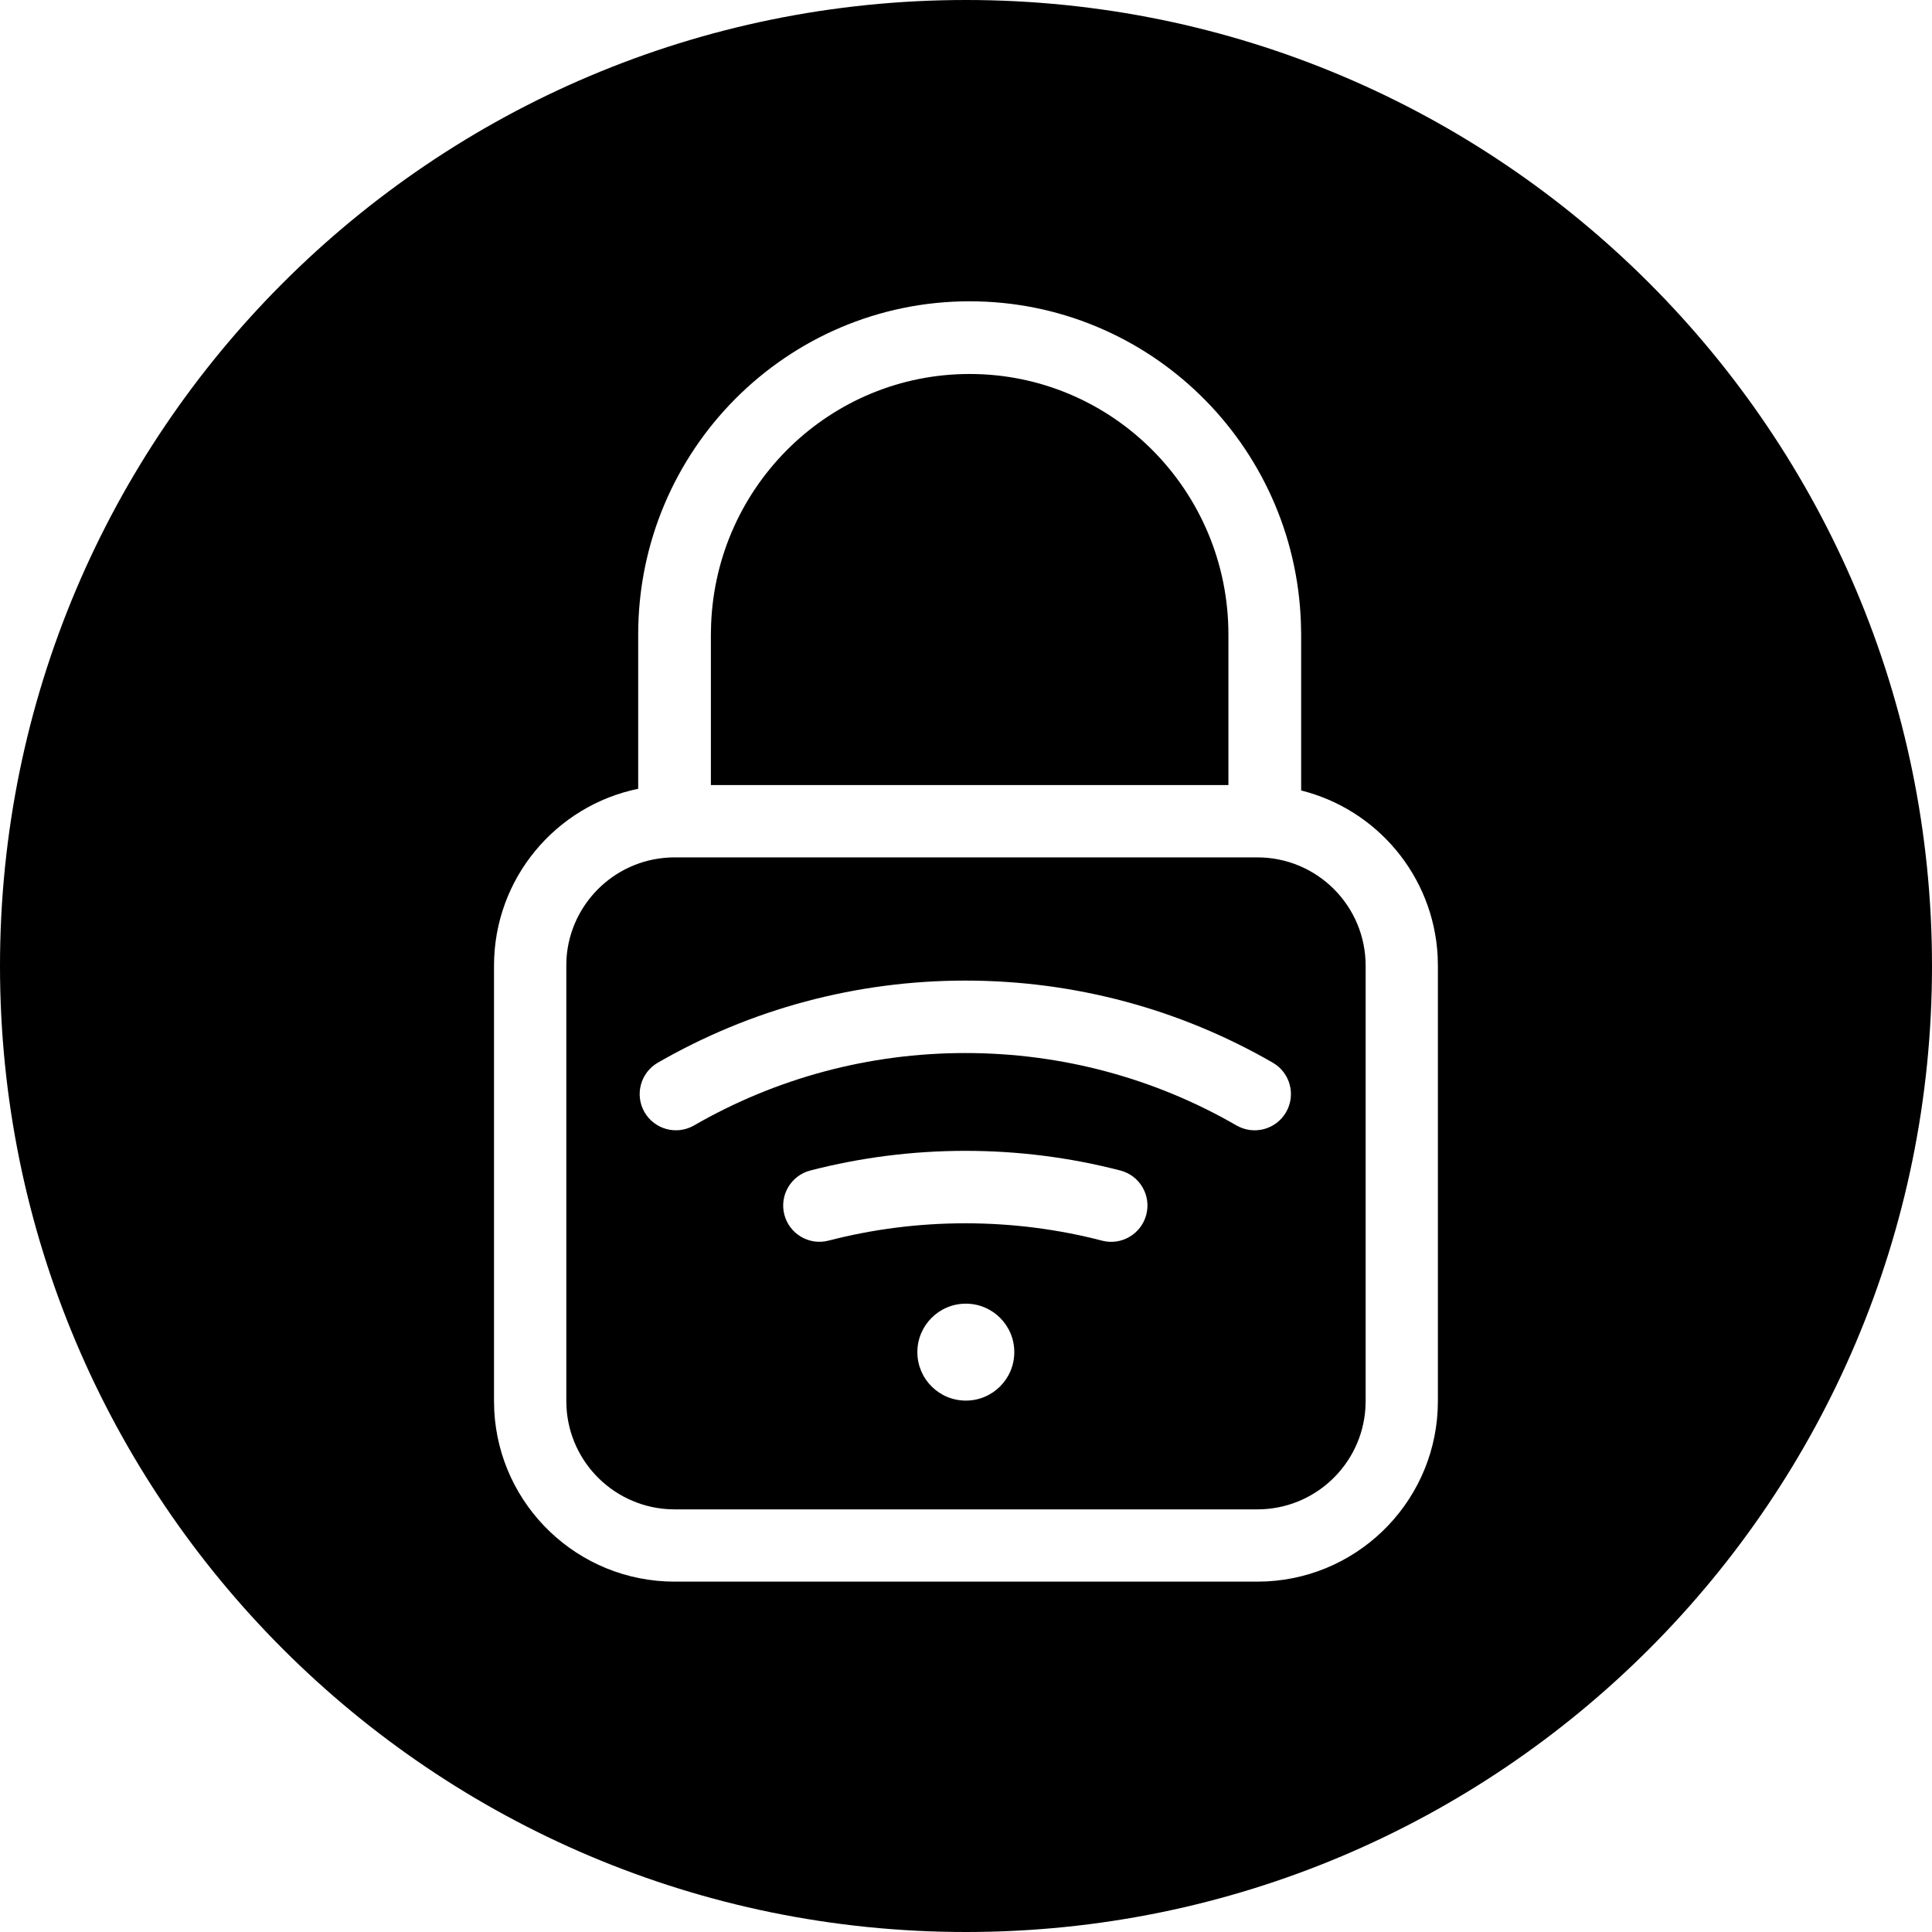
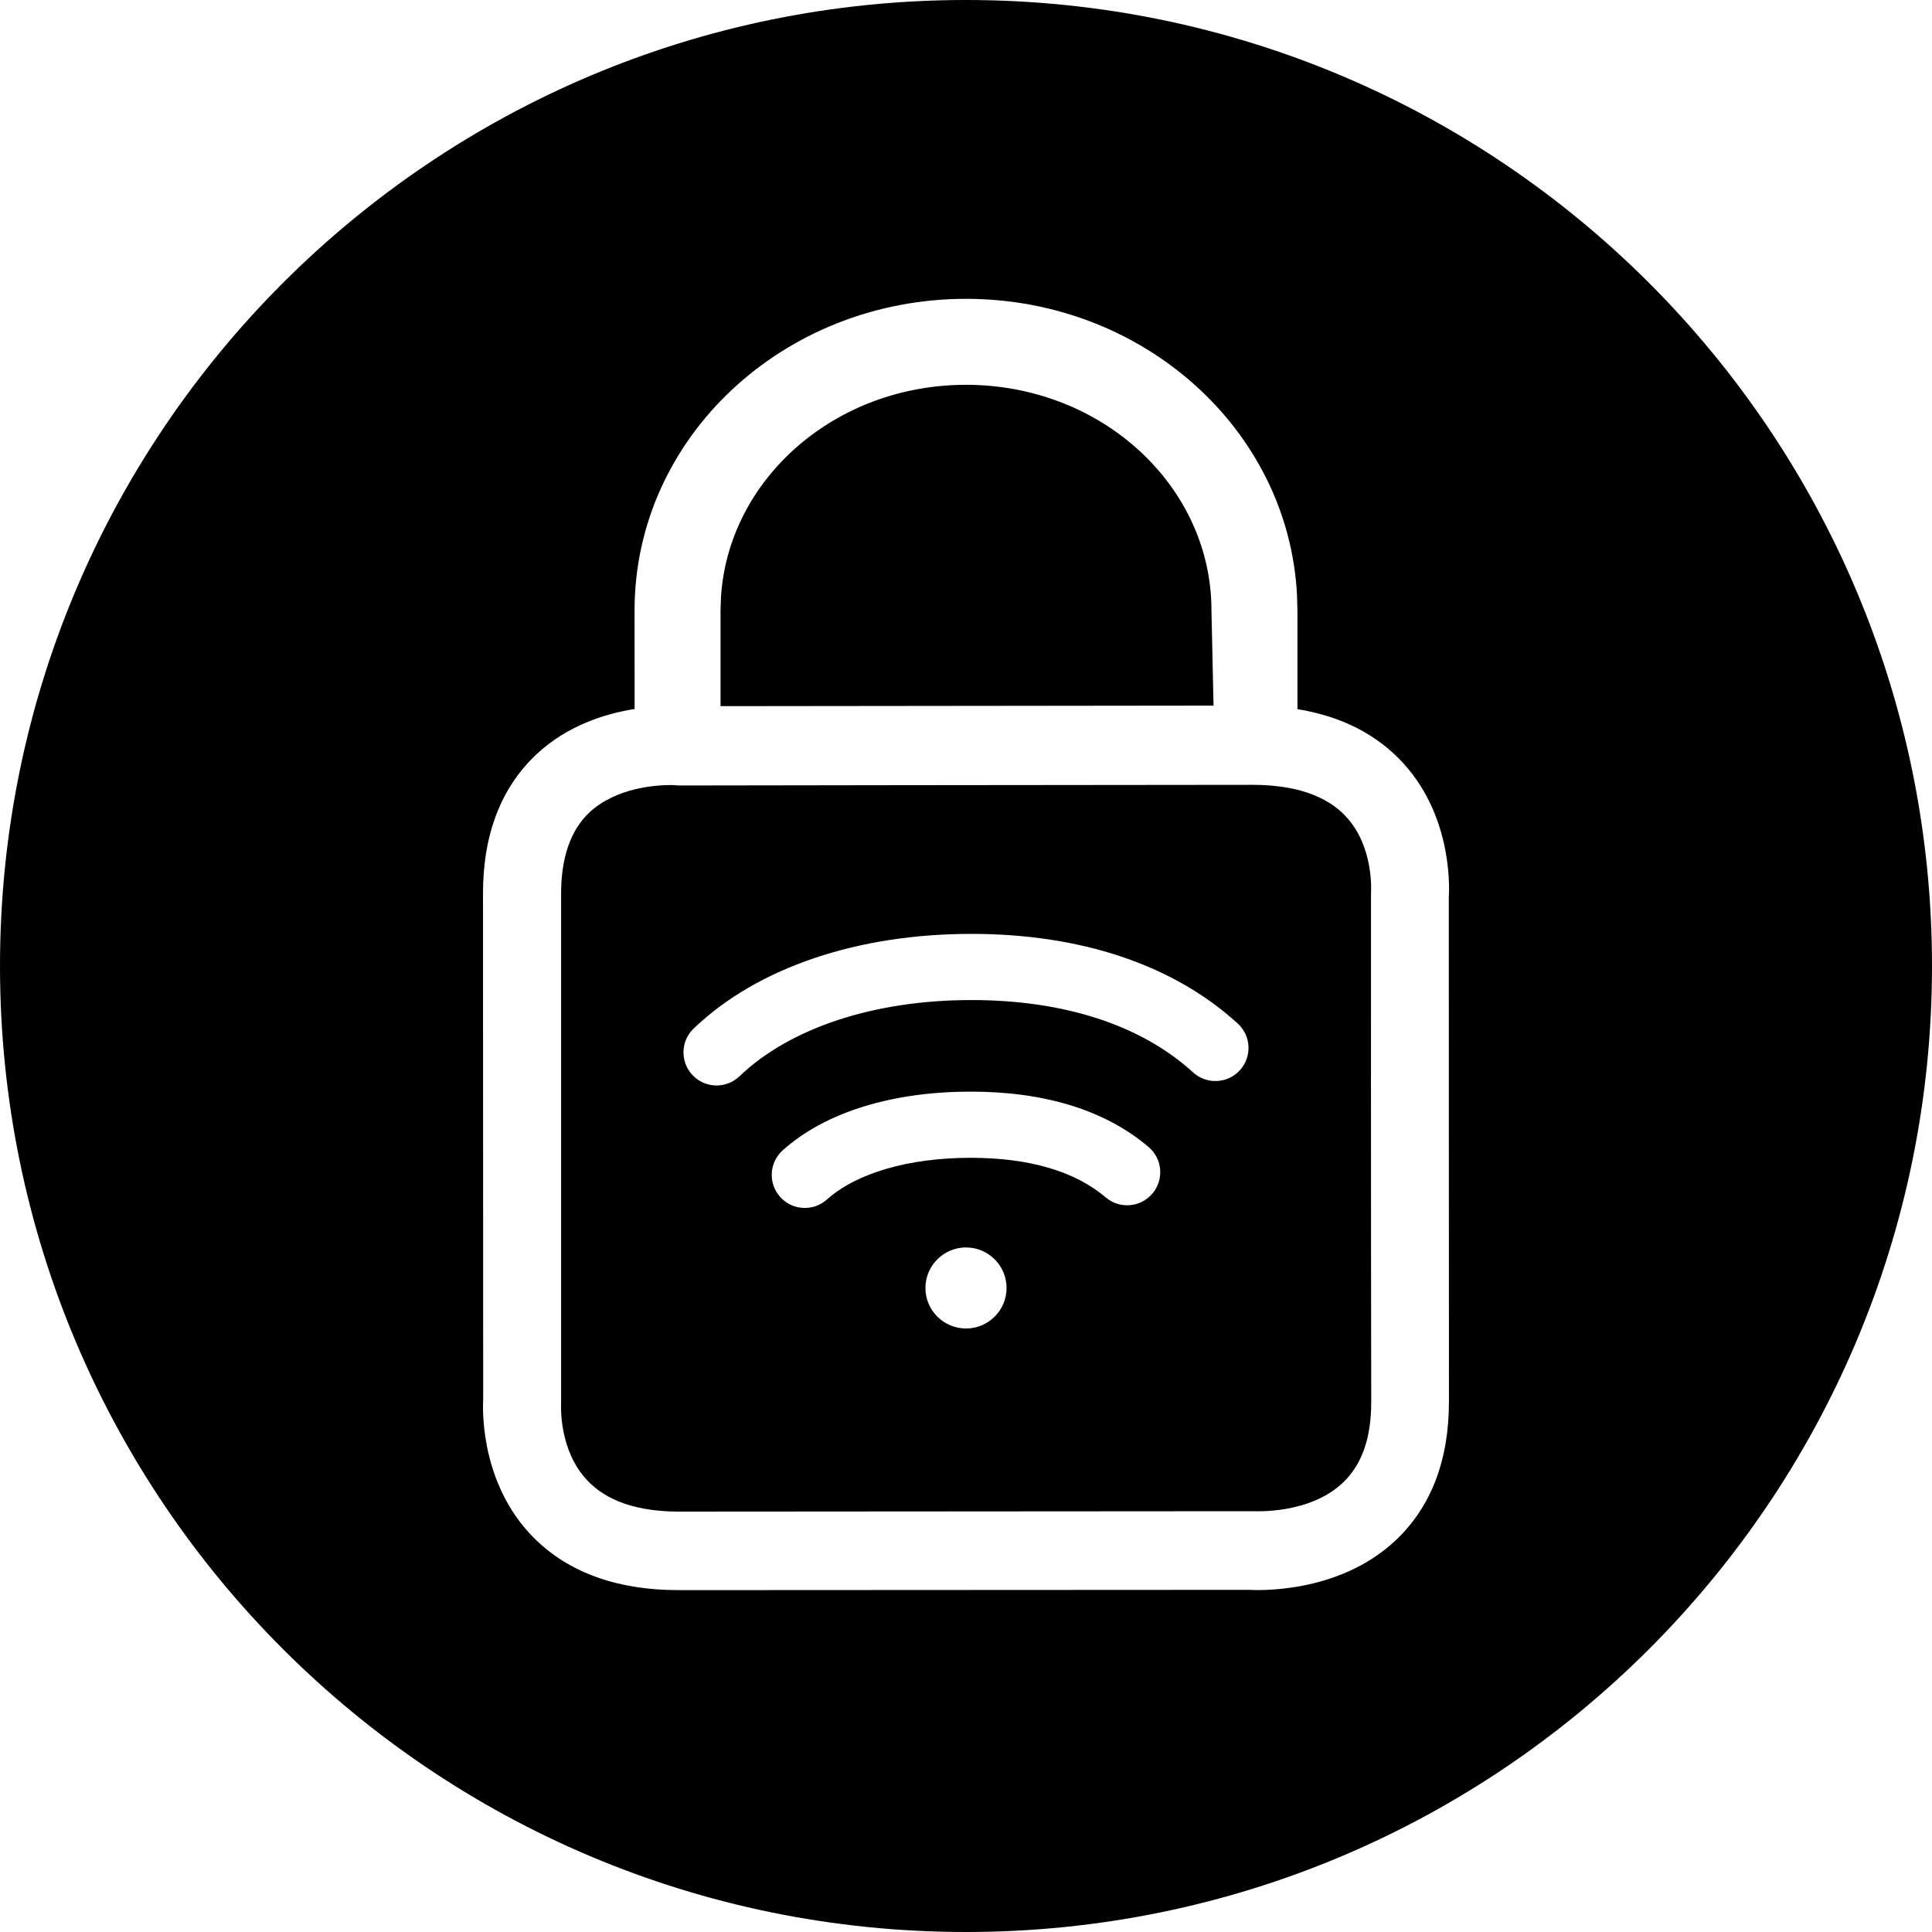
<svg xmlns="http://www.w3.org/2000/svg" width="40" height="40" viewBox="0 0 40 40">
-   <path d="M20 0c11.046 0 20 8.954 20 20s-8.954 20-20 20S0 31.046 0 20 8.954 0 20 0zm.075 6.238c-3.79 0-6.862 3.09-6.862 6.899v3.194c-1.703.349-2.985 1.856-2.985 3.663v9.014l.005.199c.104 1.972 1.736 3.539 3.735 3.539h12.063l.199-.005c1.972-.103 3.54-1.735 3.54-3.733v-9.014l-.005-.2c-.088-1.664-1.262-3.038-2.826-3.428v-3.23l-.005-.236c-.124-3.7-3.147-6.662-6.86-6.662zm5.956 11.513c1.24 0 2.243 1.004 2.243 2.243v9.014l-.005.153c-.079 1.167-1.05 2.089-2.238 2.089H13.968l-.153-.005c-1.168-.08-2.09-1.05-2.09-2.237v-9.014l.004-.154c.08-1.167 1.051-2.089 2.24-2.089zm-6.034 9.24c-.555 0-1.004.45-1.004 1.003 0 .555.449 1.004 1.004 1.004.554 0 1.003-.449 1.003-1.004 0-.554-.449-1.003-1.003-1.003zm-.011-3.164c-1.093 0-2.168.138-3.21.407-.4.104-.641.513-.537.914.104.4.513.642.914.538.918-.238 1.867-.359 2.833-.359.965 0 1.915.121 2.833.36.4.103.81-.138.914-.54.104-.4-.137-.81-.538-.913-1.041-.27-2.116-.407-3.21-.407zm0-3.525c-2.265 0-4.445.592-6.367 1.7-.358.207-.482.665-.275 1.024.207.359.666.482 1.025.275 1.694-.977 3.617-1.499 5.616-1.499 2.001 0 3.924.522 5.617 1.5.36.206.818.083 1.025-.276.207-.359.084-.817-.275-1.024-1.92-1.108-4.1-1.7-6.367-1.7zm.089-12.559c2.958 0 5.358 2.414 5.358 5.394v3.117H14.718v-3.117l.005-.217c.113-2.88 2.467-5.177 5.352-5.177z" />
+   <path d="M20 0c11.046 0 20 8.954 20 20s-8.954 20-20 20S0 31.046 0 20 8.954 0 20 0zm0 6.187c-3.776 0-6.862 2.872-6.862 6.45l.001 2.042c-.607.096-1.391.339-2.027.934-.735.686-1.112 1.658-1.112 2.883l.004 10.485c-.004.063-.102 1.608.953 2.758.721.785 1.765 1.183 3.1 1.183l11.808-.006c.072.003 1.822.118 3.034-1.028.731-.692 1.1-1.655 1.1-2.869-.004-3.165-.001-9.311-.003-10.306v-.137c.003-.072.116-1.61-.936-2.767-.546-.601-1.283-.978-2.198-1.127v-2.045l-.009-.323C26.674 8.888 23.662 6.187 20 6.187zm5.924 10.062c.883 0 1.54.22 1.946.66.572.619.52 1.527.515 1.599 0 0-.003 7.046.005 10.515 0 .748-.19 1.293-.582 1.67-.691.66-1.816.595-1.881.595l-11.867.008c-.865 0-1.507-.22-1.908-.654-.582-.621-.538-1.536-.535-1.598V18.5c0-.746.198-1.313.583-1.676.555-.52 1.382-.57 1.679-.57.065 0 .106.003.11.003.018.005.041.005.061.005h.604c1.587-.003 6.078-.009 9.296-.011zM20 25.827c-.463 0-.84.376-.84.84 0 .461.377.838.84.838.463 0 .84-.377.84-.838 0-.464-.377-.84-.84-.84zm.097-3.226c-1.588 0-2.987.407-3.89 1.213-.282.251-.307.685-.055.967.252.282.685.306.968.054.616-.55 1.697-.864 2.977-.864 1.214 0 2.162.28 2.796.82.288.245.72.21.965-.078.246-.288.21-.72-.077-.965-.91-.774-2.17-1.147-3.684-1.147zm.015-3.266c-2.333 0-4.415.682-5.75 1.959-.273.261-.283.695-.021.968.261.274.695.283.968.022 1.053-1.008 2.797-1.579 4.803-1.579 1.928 0 3.52.521 4.59 1.498.28.255.713.235.968-.044.255-.28.235-.713-.044-.968-1.344-1.227-3.266-1.856-5.514-1.856zM20 7.967c2.82 0 5.082 2.105 5.082 4.67l.043 1.972c-2.93.002-7.836.008-9.996.011h-.211v-1.983l.009-.273C15.08 9.924 17.28 7.967 20 7.967z" />
</svg>
